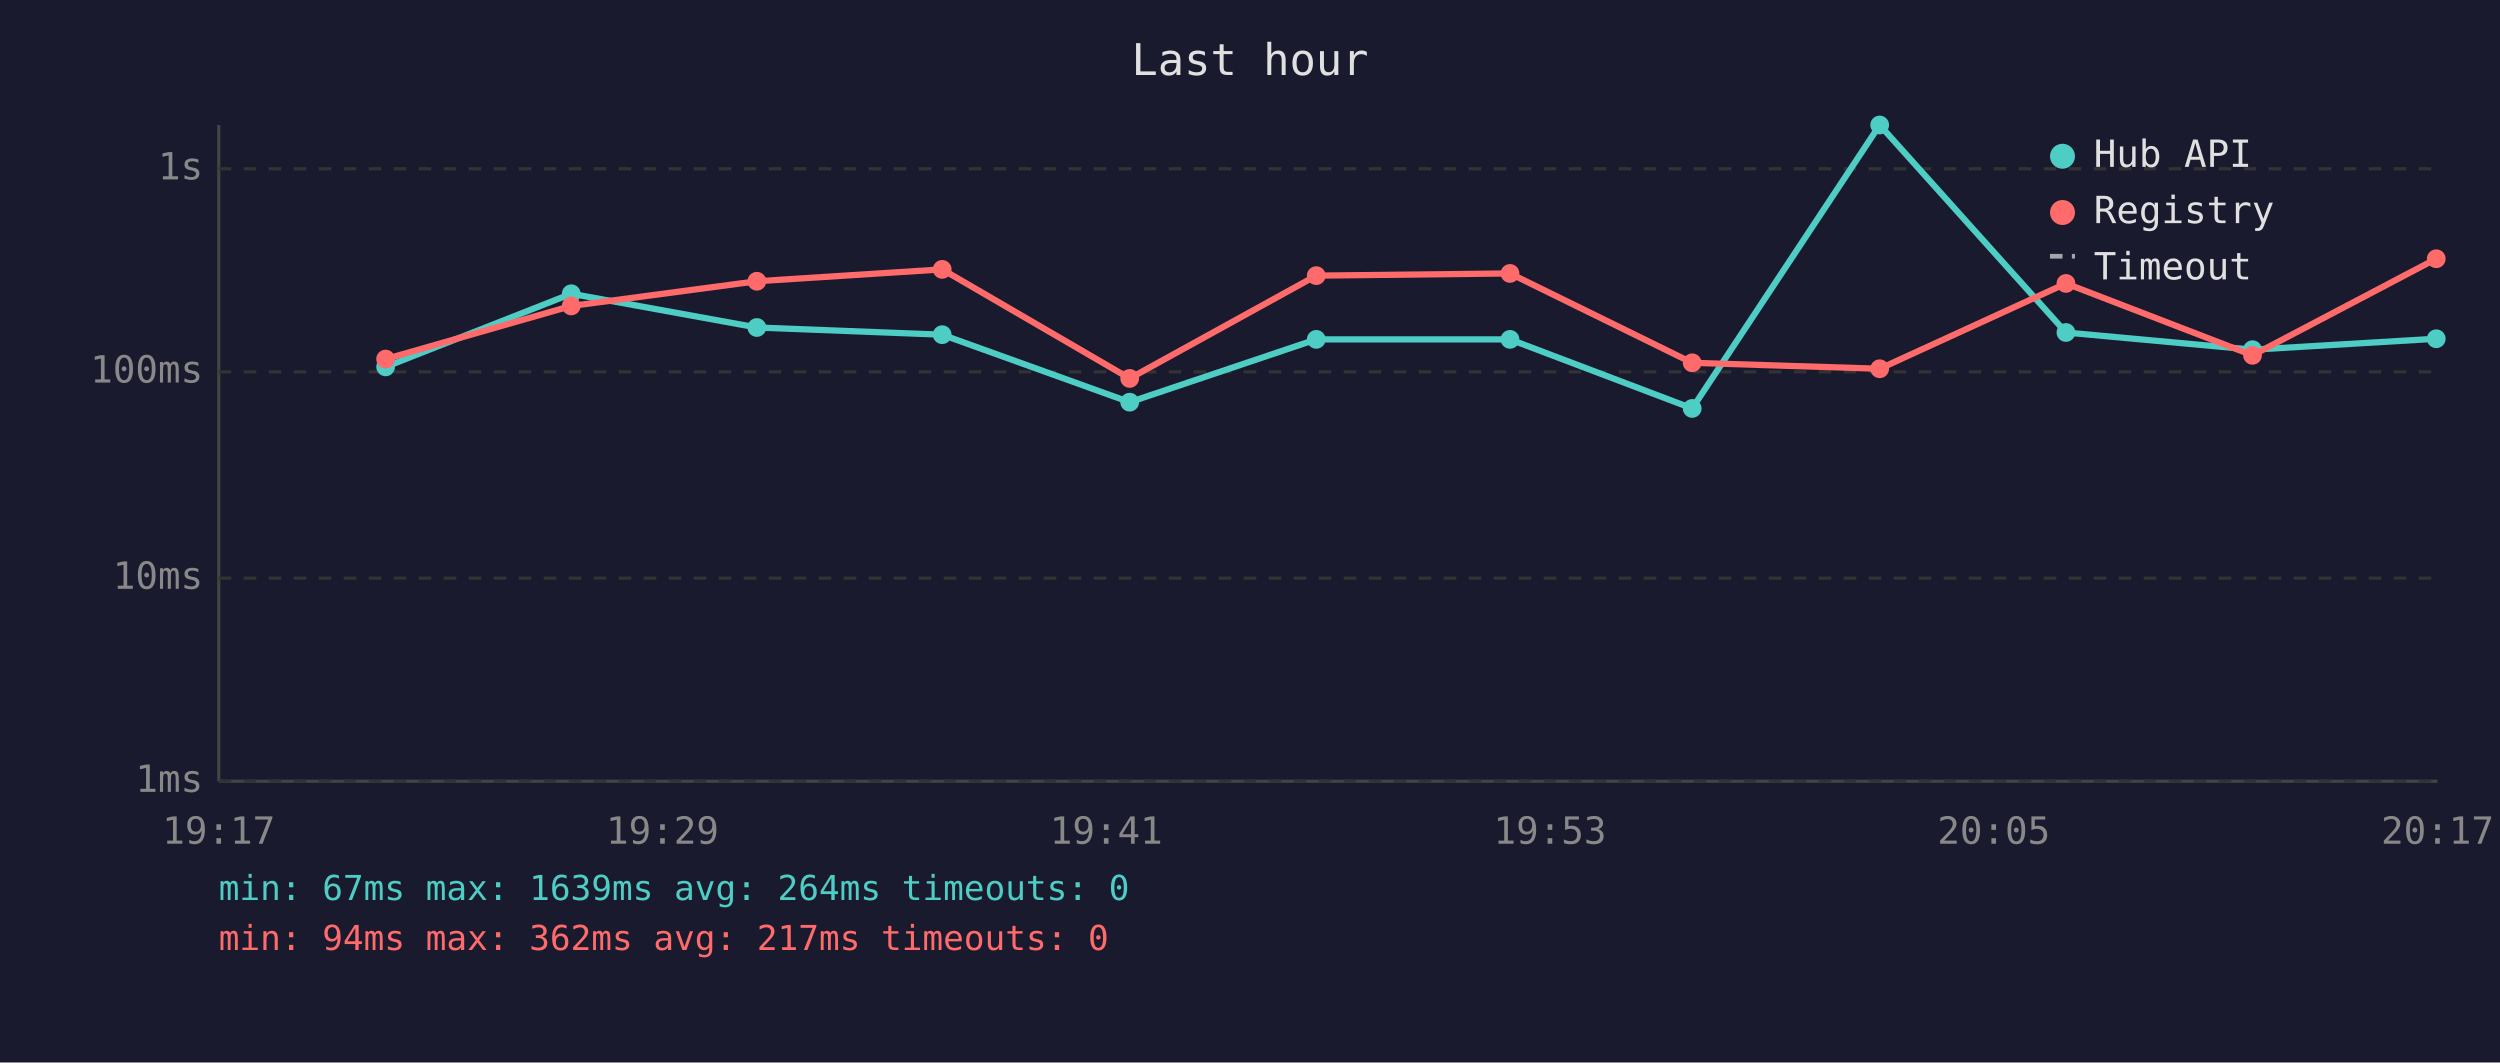
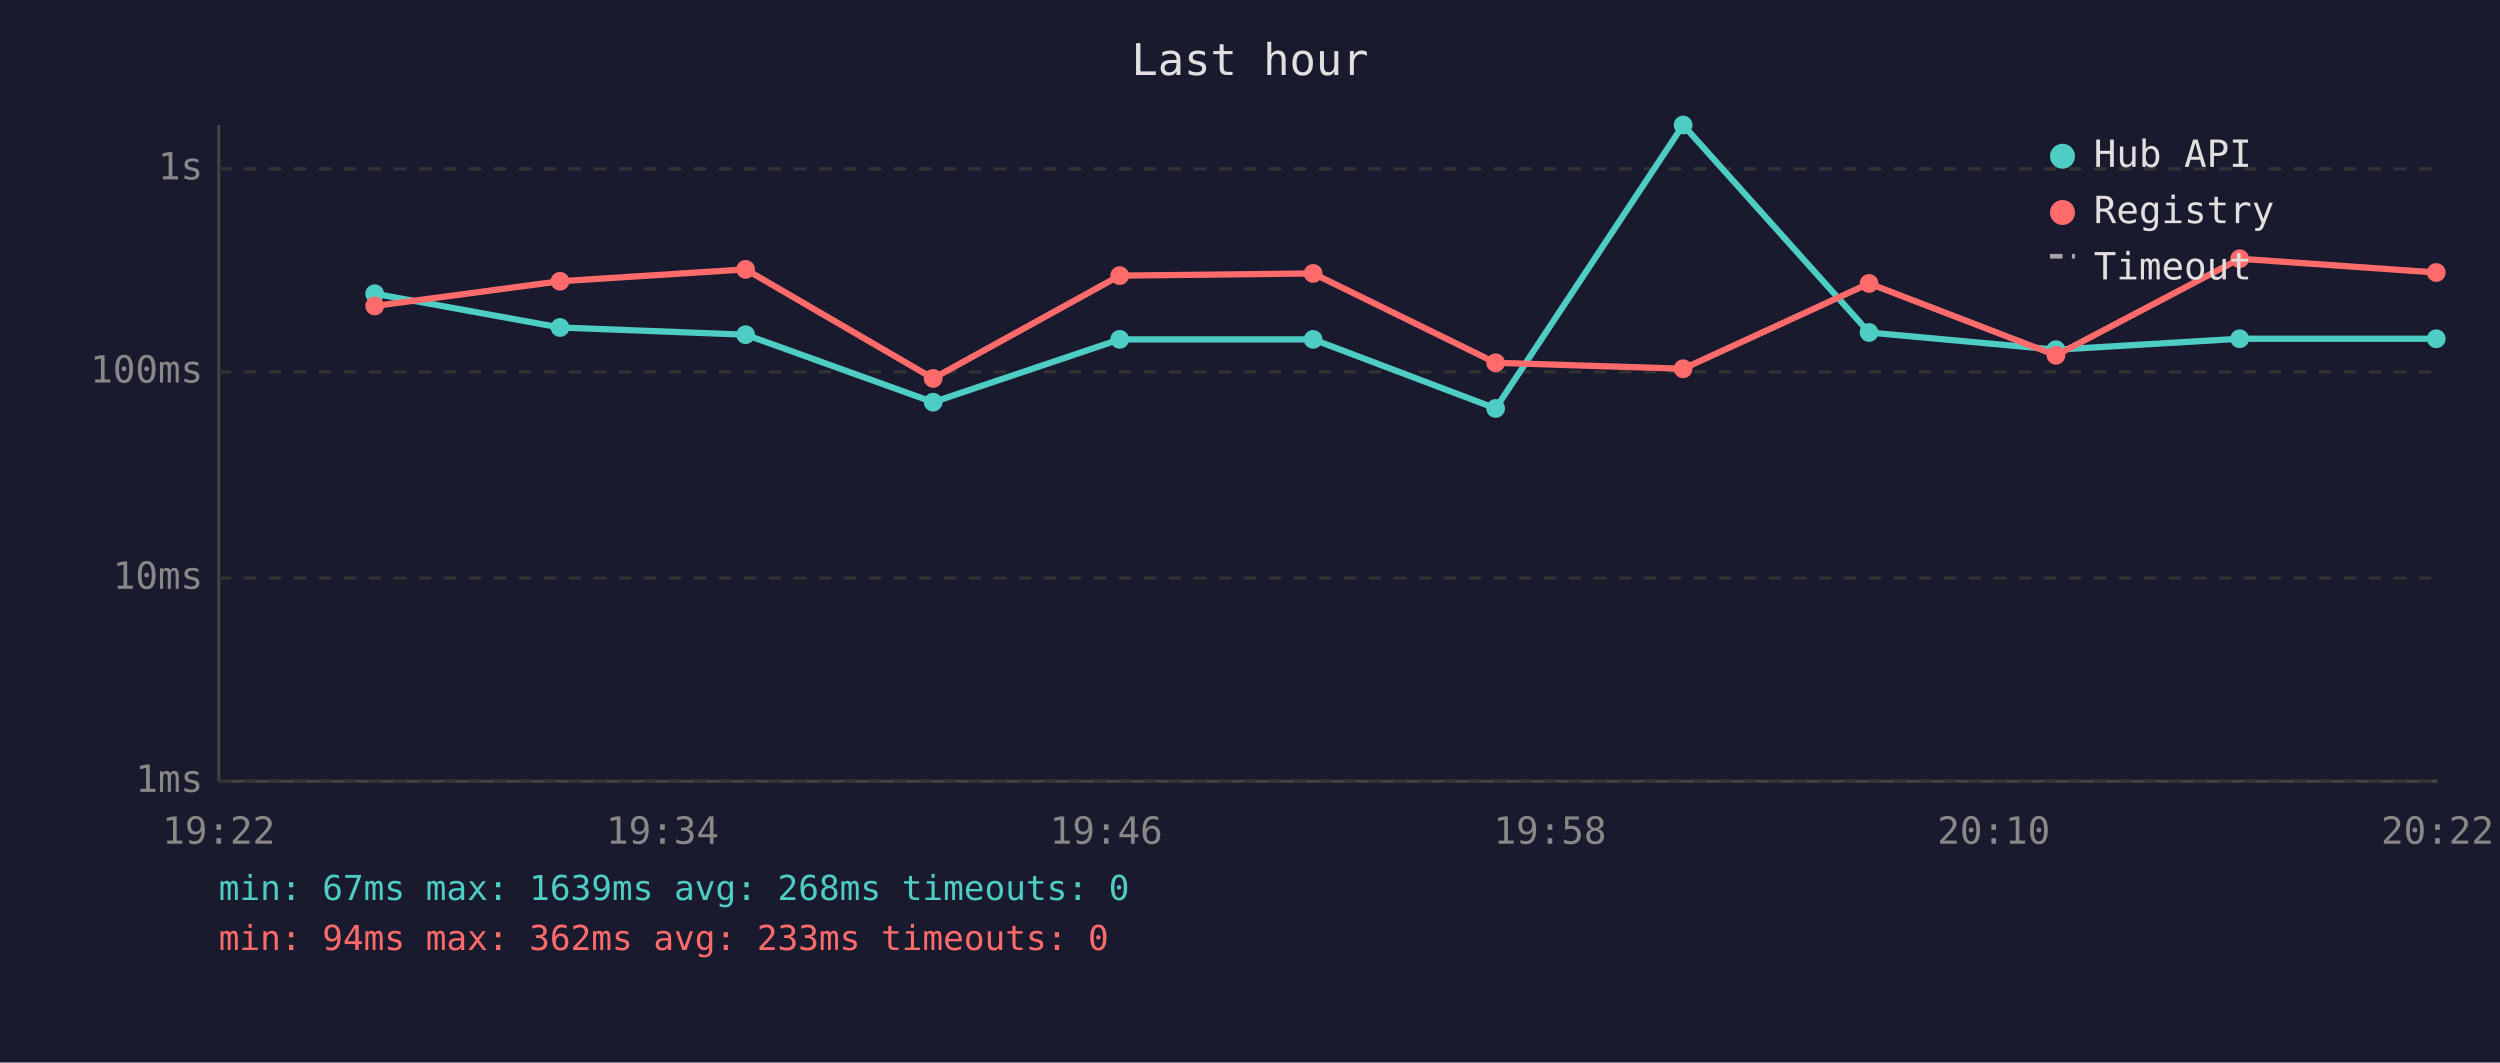
<svg xmlns="http://www.w3.org/2000/svg" viewBox="0 0 800 340" font-family="monospace" font-size="12">
  <rect width="800" height="340" fill="#1a1a2e" />
  <text x="400" y="24" fill="#e0e0e0" font-size="14" text-anchor="middle">Last hour</text>
  <line x1="70" y1="40" x2="70" y2="250" stroke="#444" stroke-width="1" />
  <line x1="70" y1="250" x2="780" y2="250" stroke="#444" stroke-width="1" />
  <line x1="70" y1="250" x2="780" y2="250" stroke="#333" stroke-width="1" stroke-dasharray="4" />
  <text x="65" y="250" fill="#888" text-anchor="end" dominant-baseline="middle">1ms</text>
  <line x1="70" y1="185" x2="780" y2="185" stroke="#333" stroke-width="1" stroke-dasharray="4" />
  <text x="65" y="185" fill="#888" text-anchor="end" dominant-baseline="middle">10ms</text>
  <line x1="70" y1="119" x2="780" y2="119" stroke="#333" stroke-width="1" stroke-dasharray="4" />
  <text x="65" y="119" fill="#888" text-anchor="end" dominant-baseline="middle">100ms</text>
  <line x1="70" y1="54" x2="780" y2="54" stroke="#333" stroke-width="1" stroke-dasharray="4" />
  <text x="65" y="54" fill="#888" text-anchor="end" dominant-baseline="middle">1s</text>
-   <text x="70" y="270" fill="#888" text-anchor="middle">19:17</text>
-   <text x="212" y="270" fill="#888" text-anchor="middle">19:29</text>
-   <text x="354" y="270" fill="#888" text-anchor="middle">19:41</text>
-   <text x="496" y="270" fill="#888" text-anchor="middle">19:53</text>
-   <text x="638" y="270" fill="#888" text-anchor="middle">20:05</text>
-   <text x="780" y="270" fill="#888" text-anchor="middle">20:17</text>
-   <polyline points="123.4,117.4 182.8,94.0 242.2,104.8 301.5,107.1 361.5,128.7 421.2,108.6 483.2,108.6 541.5,130.7 601.5,40.0 661.1,106.4 720.8,111.9 779.6,108.4" fill="none" stroke="#4ecdc4" stroke-width="2" opacity="1" />
-   <circle cx="123.4" cy="117.4" r="3" fill="#4ecdc4" />
-   <circle cx="182.8" cy="94.0" r="3" fill="#4ecdc4" />
-   <circle cx="242.2" cy="104.8" r="3" fill="#4ecdc4" />
-   <circle cx="301.5" cy="107.1" r="3" fill="#4ecdc4" />
-   <circle cx="361.5" cy="128.7" r="3" fill="#4ecdc4" />
-   <circle cx="421.2" cy="108.6" r="3" fill="#4ecdc4" />
-   <circle cx="483.2" cy="108.6" r="3" fill="#4ecdc4" />
-   <circle cx="541.5" cy="130.7" r="3" fill="#4ecdc4" />
-   <circle cx="601.5" cy="40.0" r="3" fill="#4ecdc4" />
-   <circle cx="661.1" cy="106.4" r="3" fill="#4ecdc4" />
-   <circle cx="720.8" cy="111.9" r="3" fill="#4ecdc4" />
+   <text x="70" y="270" fill="#888" text-anchor="middle">19:22</text>
+   <text x="212" y="270" fill="#888" text-anchor="middle">19:34</text>
+   <text x="354" y="270" fill="#888" text-anchor="middle">19:46</text>
+   <text x="496" y="270" fill="#888" text-anchor="middle">19:58</text>
+   <text x="638" y="270" fill="#888" text-anchor="middle">20:10</text>
+   <text x="780" y="270" fill="#888" text-anchor="middle">20:22</text>
+   <polyline points="119.9,94.0 179.2,104.8 238.6,107.1 298.6,128.7 358.3,108.6 420.2,108.6 478.6,130.7 538.6,40.0 598.1,106.4 657.9,111.9 716.7,108.4 779.6,108.4" fill="none" stroke="#4ecdc4" stroke-width="2" opacity="1" />
+   <circle cx="119.9" cy="94.0" r="3" fill="#4ecdc4" />
+   <circle cx="179.2" cy="104.8" r="3" fill="#4ecdc4" />
+   <circle cx="238.6" cy="107.1" r="3" fill="#4ecdc4" />
+   <circle cx="298.6" cy="128.7" r="3" fill="#4ecdc4" />
+   <circle cx="358.3" cy="108.6" r="3" fill="#4ecdc4" />
+   <circle cx="420.2" cy="108.6" r="3" fill="#4ecdc4" />
+   <circle cx="478.6" cy="130.7" r="3" fill="#4ecdc4" />
+   <circle cx="538.6" cy="40.0" r="3" fill="#4ecdc4" />
+   <circle cx="598.1" cy="106.4" r="3" fill="#4ecdc4" />
+   <circle cx="657.9" cy="111.9" r="3" fill="#4ecdc4" />
+   <circle cx="716.7" cy="108.4" r="3" fill="#4ecdc4" />
  <circle cx="779.6" cy="108.4" r="3" fill="#4ecdc4" />
-   <polyline points="123.4,114.9 182.8,97.9 242.2,90.0 301.5,86.2 361.5,121.1 421.2,88.2 483.2,87.5 541.5,116.1 601.5,118.0 661.1,90.7 720.8,113.7 779.6,82.8" fill="none" stroke="#ff6b6b" stroke-width="2" opacity="1" />
-   <circle cx="123.4" cy="114.9" r="3" fill="#ff6b6b" />
-   <circle cx="182.8" cy="97.9" r="3" fill="#ff6b6b" />
-   <circle cx="242.2" cy="90.0" r="3" fill="#ff6b6b" />
-   <circle cx="301.5" cy="86.2" r="3" fill="#ff6b6b" />
-   <circle cx="361.5" cy="121.1" r="3" fill="#ff6b6b" />
-   <circle cx="421.2" cy="88.2" r="3" fill="#ff6b6b" />
-   <circle cx="483.2" cy="87.5" r="3" fill="#ff6b6b" />
-   <circle cx="541.5" cy="116.1" r="3" fill="#ff6b6b" />
-   <circle cx="601.5" cy="118.0" r="3" fill="#ff6b6b" />
-   <circle cx="661.1" cy="90.7" r="3" fill="#ff6b6b" />
-   <circle cx="720.8" cy="113.7" r="3" fill="#ff6b6b" />
-   <circle cx="779.6" cy="82.8" r="3" fill="#ff6b6b" />
+   <polyline points="119.9,97.9 179.2,90.0 238.6,86.2 298.6,121.1 358.3,88.2 420.2,87.5 478.6,116.1 538.6,118.0 598.1,90.7 657.9,113.7 716.7,82.8 779.6,87.2" fill="none" stroke="#ff6b6b" stroke-width="2" opacity="1" />
+   <circle cx="119.9" cy="97.9" r="3" fill="#ff6b6b" />
+   <circle cx="179.2" cy="90.0" r="3" fill="#ff6b6b" />
+   <circle cx="238.6" cy="86.2" r="3" fill="#ff6b6b" />
+   <circle cx="298.6" cy="121.1" r="3" fill="#ff6b6b" />
+   <circle cx="358.3" cy="88.2" r="3" fill="#ff6b6b" />
+   <circle cx="420.2" cy="87.5" r="3" fill="#ff6b6b" />
+   <circle cx="478.6" cy="116.1" r="3" fill="#ff6b6b" />
+   <circle cx="538.6" cy="118.0" r="3" fill="#ff6b6b" />
+   <circle cx="598.1" cy="90.7" r="3" fill="#ff6b6b" />
+   <circle cx="657.9" cy="113.7" r="3" fill="#ff6b6b" />
+   <circle cx="716.7" cy="82.8" r="3" fill="#ff6b6b" />
+   <circle cx="779.6" cy="87.2" r="3" fill="#ff6b6b" />
  <circle cx="660" cy="50" r="4" fill="#4ecdc4" />
  <text x="670" y="50" fill="#e0e0e0" dominant-baseline="middle">Hub API</text>
  <circle cx="660" cy="68" r="4" fill="#ff6b6b" />
  <text x="670" y="68" fill="#e0e0e0" dominant-baseline="middle">Registry</text>
  <line x1="656" y1="82" x2="664" y2="82" stroke="#e0e0e0" stroke-width="1.5" stroke-dasharray="4,3" opacity="0.7" />
  <text x="670" y="86" fill="#e0e0e0" dominant-baseline="middle">Timeout</text>
-   <text x="70" y="288" fill="#4ecdc4" font-size="11">min: 67ms  max: 1639ms  avg: 264ms  timeouts: 0</text>
-   <text x="70" y="304" fill="#ff6b6b" font-size="11">min: 94ms  max: 362ms  avg: 217ms  timeouts: 0</text>
+   <text x="70" y="288" fill="#4ecdc4" font-size="11">min: 67ms  max: 1639ms  avg: 268ms  timeouts: 0</text>
+   <text x="70" y="304" fill="#ff6b6b" font-size="11">min: 94ms  max: 362ms  avg: 233ms  timeouts: 0</text>
</svg>
